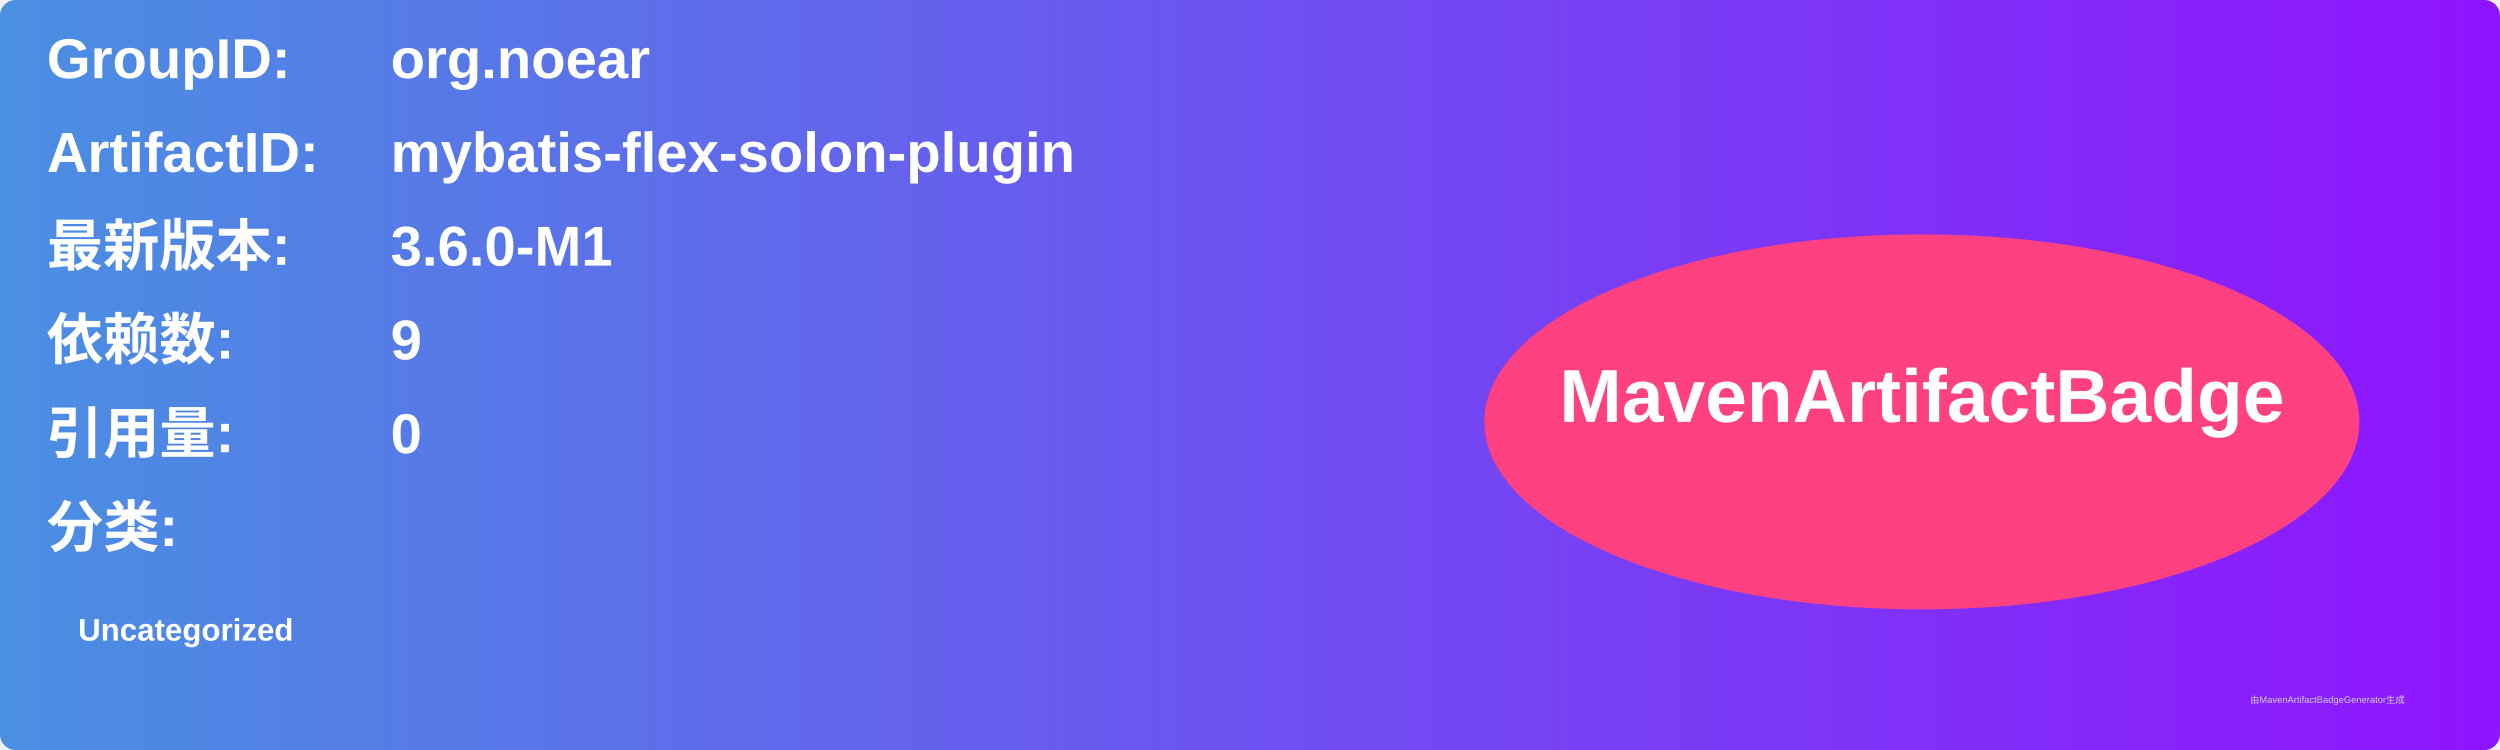
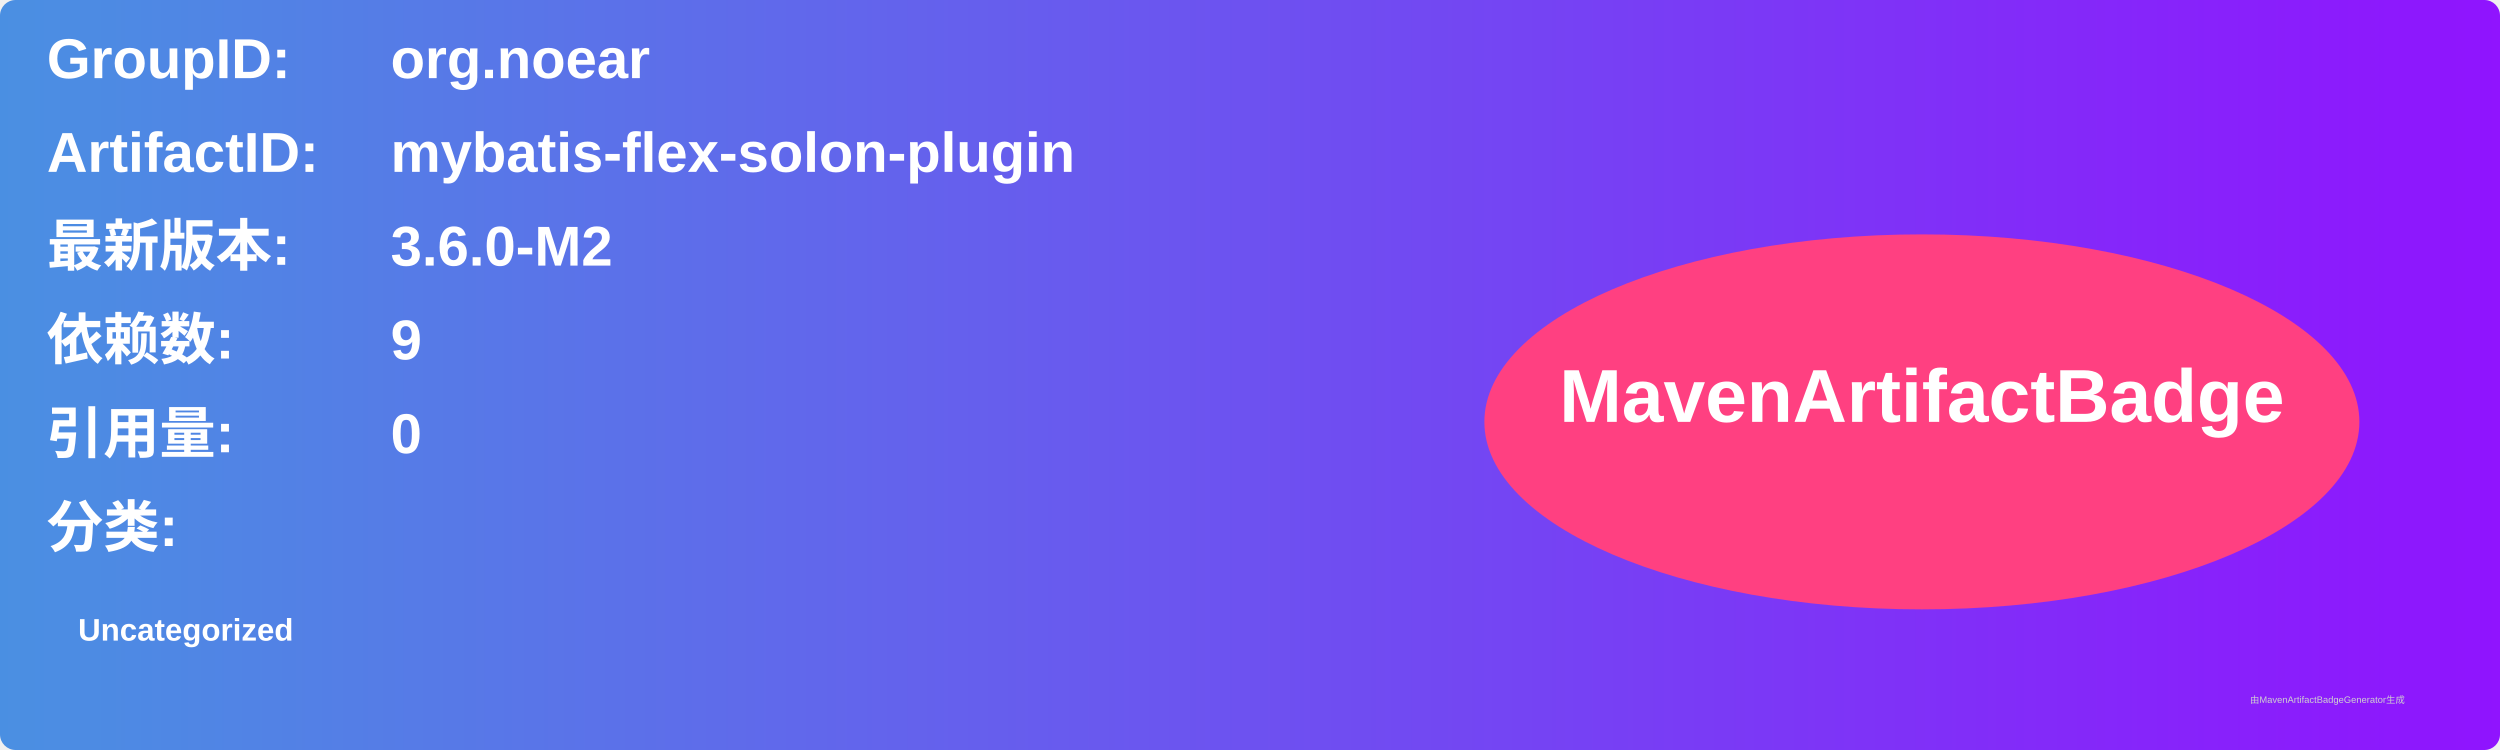
<svg xmlns="http://www.w3.org/2000/svg" width="800" height="240" viewBox="0 0 800 240">
  <linearGradient id="grad" x1="0%" y1="0%" x2="100%" y2="0%">
    <stop offset="0%" stop-color="#4a90e2" />
    <stop offset="100%" stop-color="#9013fe" />
  </linearGradient>
  <rect width="100%" height="100%" rx="5" ry="5" fill="url(#grad)" />
  <g transform="translate(15, 15)">
    <text x="0" y="10" font-family="Arial" font-size="18" fill="white" font-weight="bold" width="260">GroupID:</text>
    <text x="110" y="10" font-family="Arial" font-size="18" fill="white" font-weight="bold" width="460">org.noear</text>
    <text x="0" y="40" font-family="Arial" font-size="18" fill="white" font-weight="bold" width="260">ArtifactID:</text>
    <text x="110" y="40" font-family="Arial" font-size="18" fill="white" font-weight="bold" width="460">mybatis-flex-solon-plugin</text>
    <text x="0" y="70" font-family="Arial" font-size="18" fill="white" font-weight="bold">最新版本:</text>
    <text x="110" y="70" font-family="Arial" font-size="18" fill="white" font-weight="bold">
-       <tspan font-weight="bold">3.6.0-M1</tspan>
+       <tspan font-weight="bold">3.6.0-M2</tspan>
    </text>
    <text x="0" y="100" font-family="Arial" font-size="18" fill="white" font-weight="bold">依赖数: </text>
    <text x="110" y="100" font-family="Arial" font-size="18" fill="white">
      <tspan font-weight="bold">9</tspan>
    </text>
    <text x="0" y="130" font-family="Arial" font-size="18" fill="white" font-weight="bold">引用量: </text>
    <text x="110" y="130" font-family="Arial" font-size="18" fill="white">
      <tspan font-weight="bold">0</tspan>
    </text>
    <text x="0" y="160" font-family="Arial" font-size="18" fill="white" font-weight="bold">分类:</text>
    <text x="10" y="190" font-family="Arial" font-size="10" fill="white">
      <tspan font-weight="bold">Uncategorized</tspan>
    </text>
    <ellipse cx="600" cy="120" rx="140" ry="60" fill="#ff4081" />
    <text x="600" y="120" text-anchor="middle" font-family="Arial" font-size="24" fill="white" font-weight="bold">MavenArtifactBadge</text>
  </g>
  <text x="720" y="225" font-family="Arial" font-size="3" fill="#d0d0d0">由MavenArtifactBadgeGenerator生成</text>
</svg>
